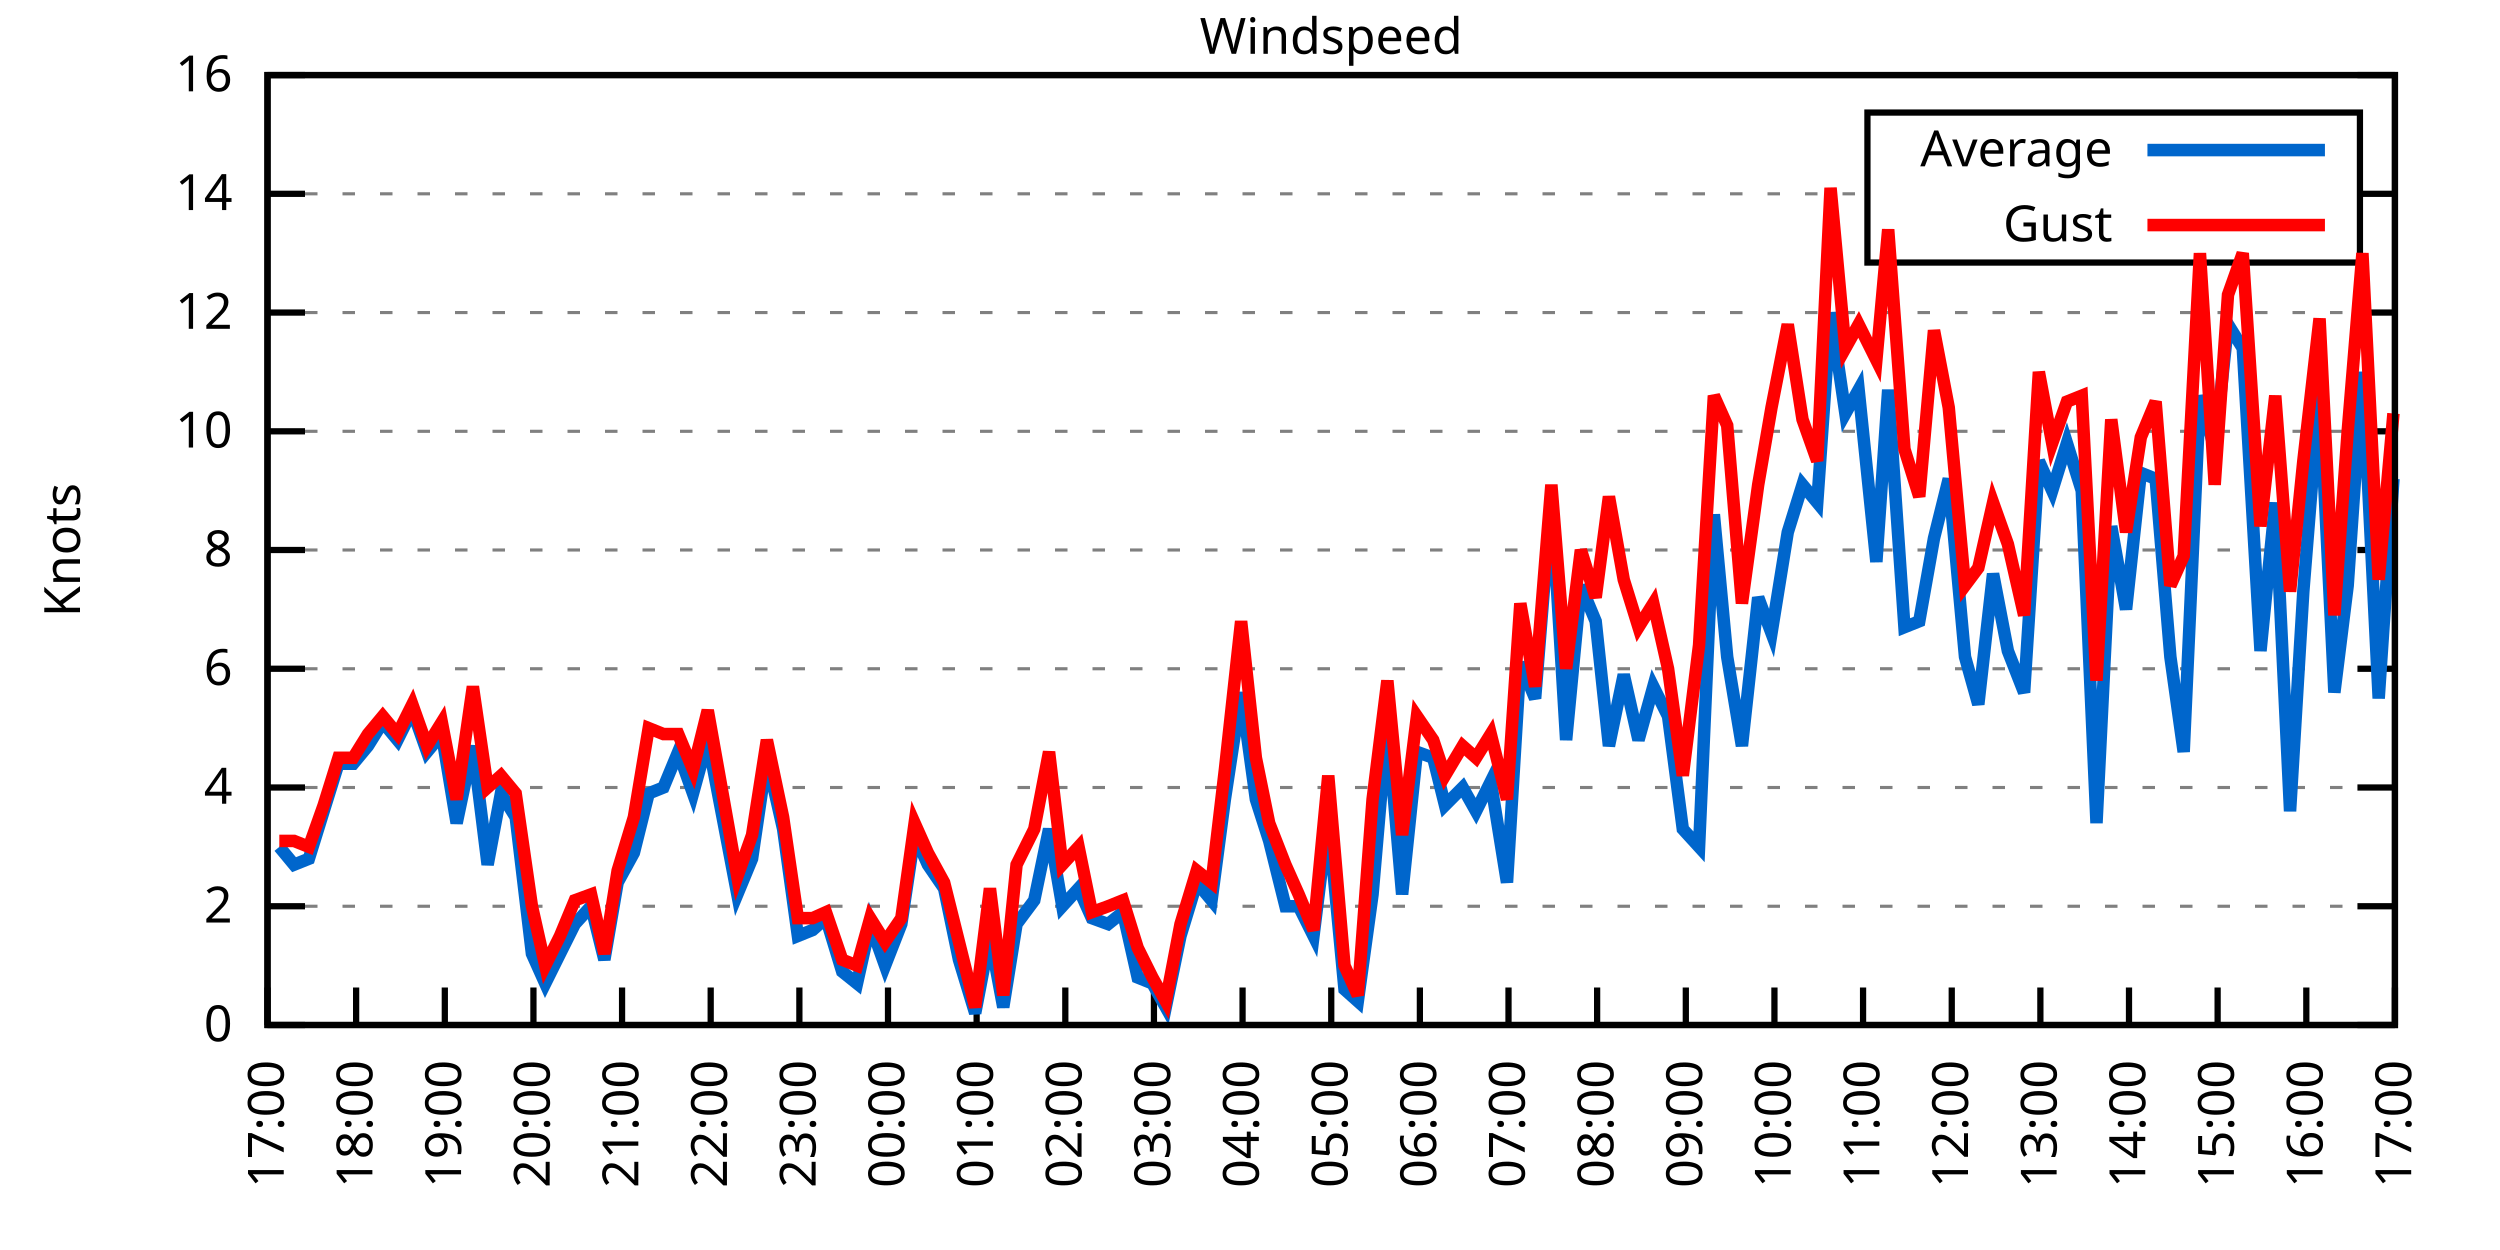
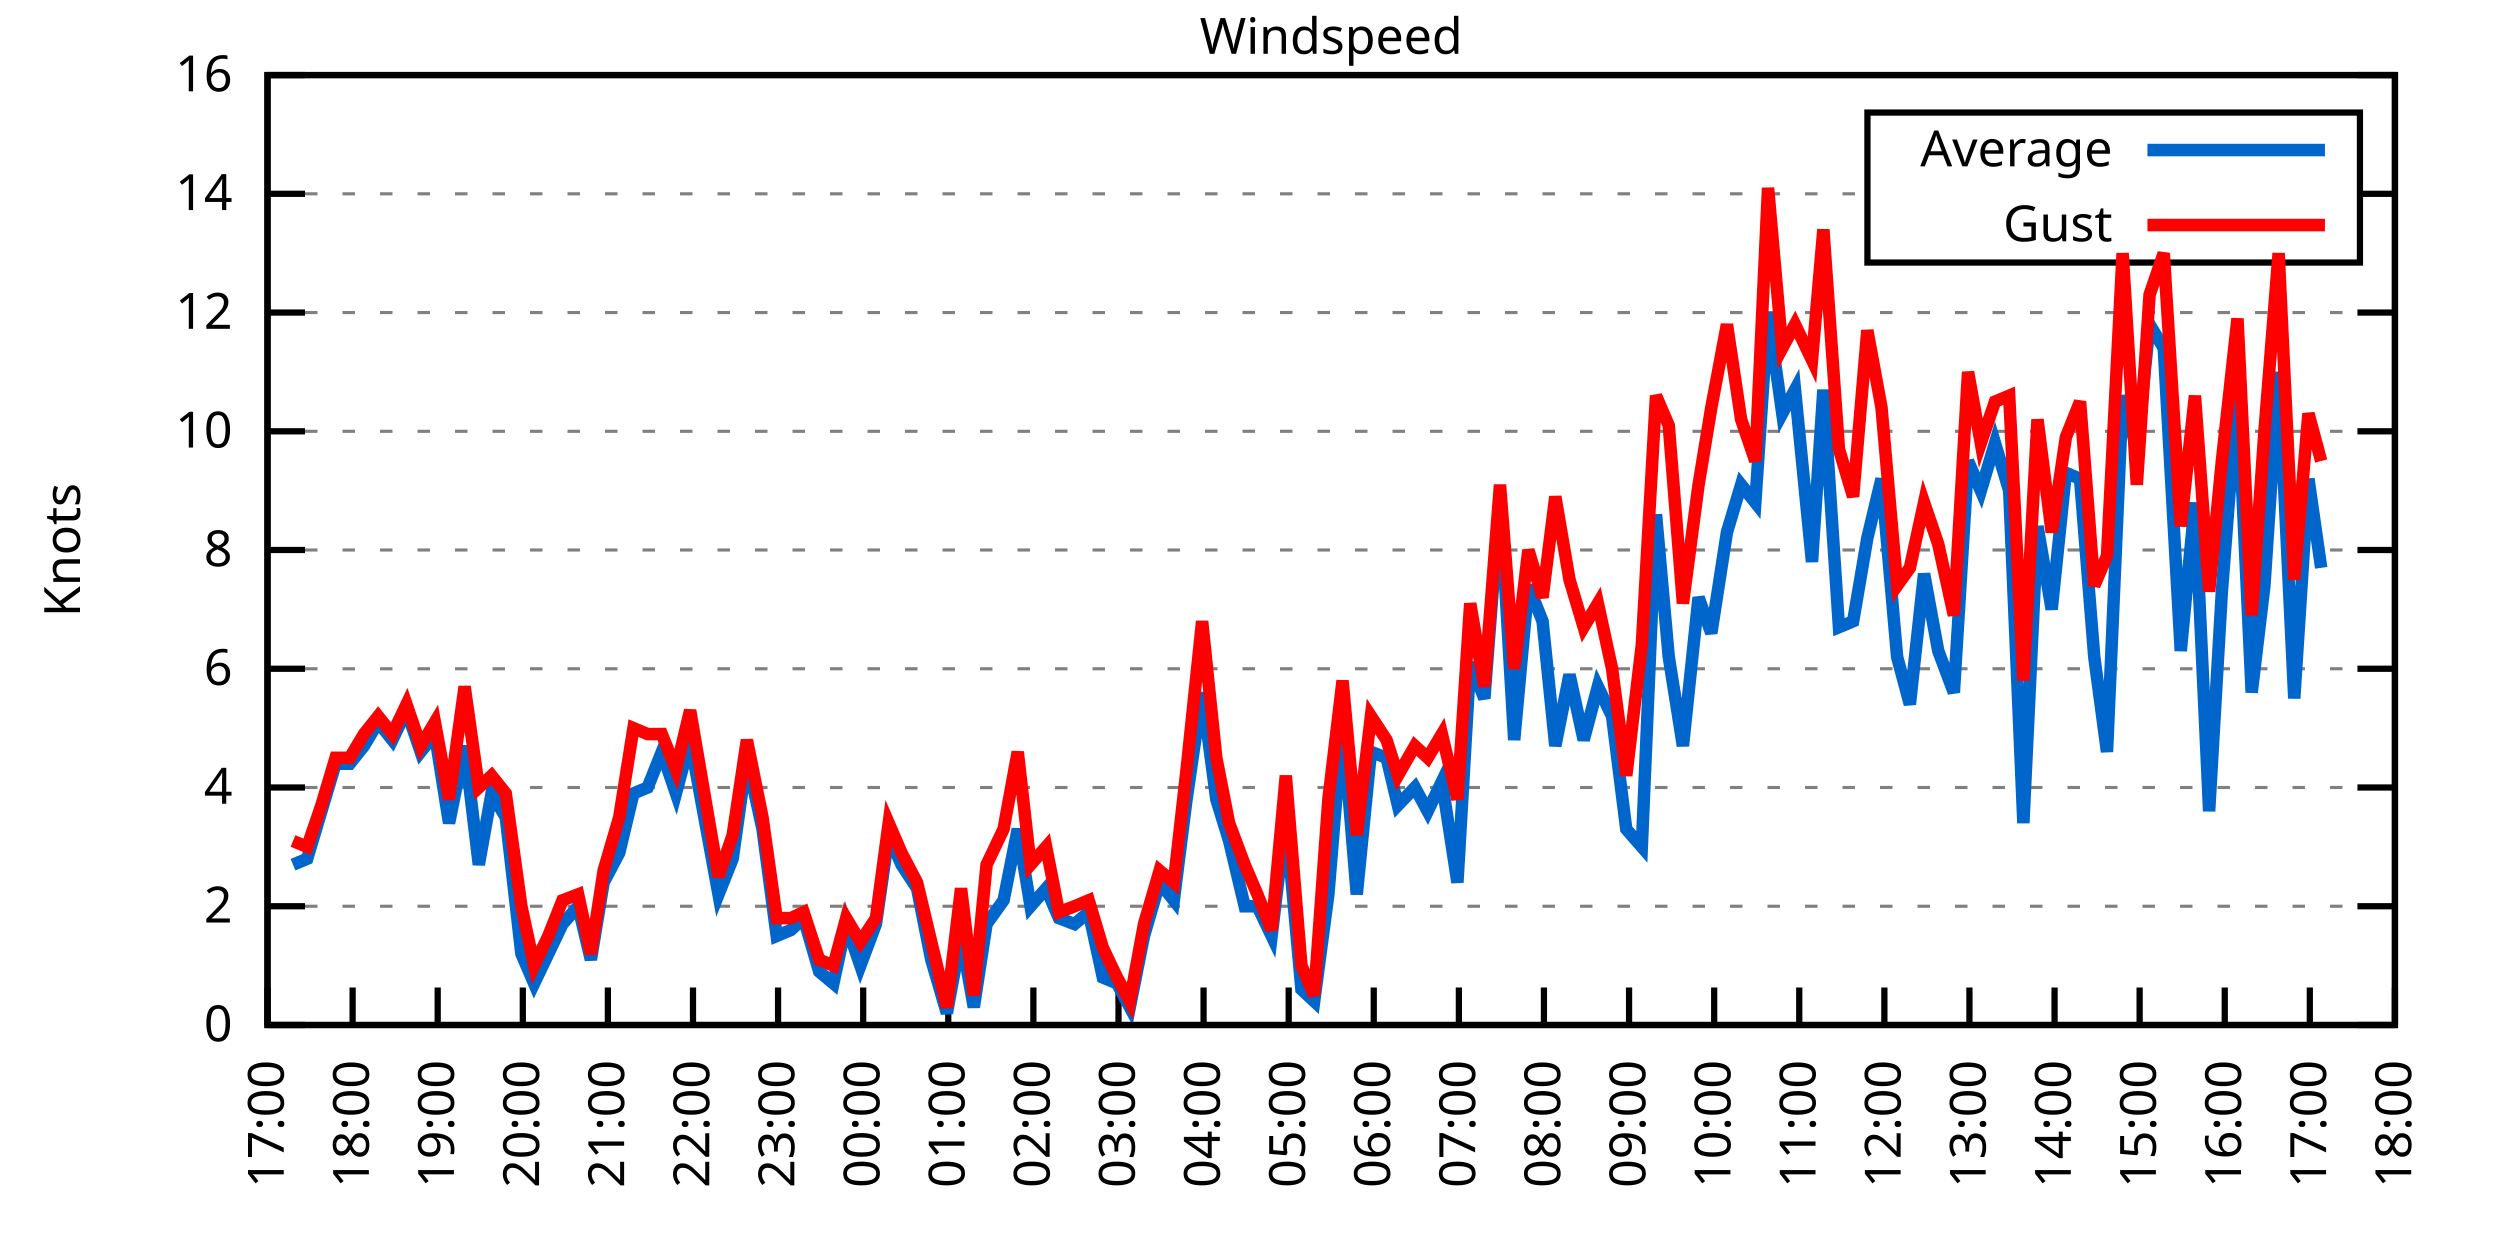
<svg xmlns="http://www.w3.org/2000/svg" xmlns:xlink="http://www.w3.org/1999/xlink" width="400" height="200" viewBox="0 0 400 200">
  <g id="gnuplot_canvas">
    <rect x="0" y="0" width="400" height="200" fill="none" />
    <defs>
      <circle id="gpDot" r="0.5" stroke-width="0.5" stroke="currentColor" />
      <path id="gpPt0" stroke-width="0.333" stroke="currentColor" d="M-1,0 h2 M0,-1 v2" />
      <path id="gpPt1" stroke-width="0.333" stroke="currentColor" d="M-1,-1 L1,1 M1,-1 L-1,1" />
      <path id="gpPt2" stroke-width="0.333" stroke="currentColor" d="M-1,0 L1,0 M0,-1 L0,1 M-1,-1 L1,1 M-1,1 L1,-1" />
      <rect id="gpPt3" stroke-width="0.333" stroke="currentColor" x="-1" y="-1" width="2" height="2" />
      <rect id="gpPt4" stroke-width="0.333" stroke="currentColor" fill="currentColor" x="-1" y="-1" width="2" height="2" />
      <circle id="gpPt5" stroke-width="0.333" stroke="currentColor" cx="0" cy="0" r="1" />
      <use xlink:href="#gpPt5" id="gpPt6" fill="currentColor" stroke="none" />
      <path id="gpPt7" stroke-width="0.333" stroke="currentColor" d="M0,-1.33 L-1.33,0.67 L1.33,0.67 z" />
      <use xlink:href="#gpPt7" id="gpPt8" fill="currentColor" stroke="none" />
      <use xlink:href="#gpPt7" id="gpPt9" stroke="currentColor" transform="rotate(180)" />
      <use xlink:href="#gpPt9" id="gpPt10" fill="currentColor" stroke="none" />
      <use xlink:href="#gpPt3" id="gpPt11" stroke="currentColor" transform="rotate(45)" />
      <use xlink:href="#gpPt11" id="gpPt12" fill="currentColor" stroke="none" />
      <path id="gpPt13" stroke-width="0.333" stroke="currentColor" d="M0,1.330 L1.265,0.411 L0.782,-1.067 L-0.782,-1.076 L-1.265,0.411 z" />
      <use xlink:href="#gpPt13" id="gpPt14" fill="currentColor" stroke="none" />
      <filter id="textbox" filterUnits="objectBoundingBox" x="0" y="0" height="1" width="1">
        <feFlood flood-color="white" flood-opacity="1" result="bgnd" />
        <feComposite in="SourceGraphic" in2="bgnd" operator="atop" />
      </filter>
      <filter id="greybox" filterUnits="objectBoundingBox" x="0" y="0" height="1" width="1">
        <feFlood flood-color="lightgrey" flood-opacity="1" result="grey" />
        <feComposite in="SourceGraphic" in2="grey" operator="atop" />
      </filter>
    </defs>
    <g fill="none" color="white" stroke="currentColor" stroke-width="1.00" stroke-linecap="butt" stroke-linejoin="miter">
</g>
    <g fill="none" color="black" stroke="currentColor" stroke-width="1.00" stroke-linecap="butt" stroke-linejoin="miter">
      <g stroke="none" shape-rendering="crispEdges">
        <polygon fill="rgb(255, 255, 255)" points="42.80,164.00 383.18,164.00 383.18,12.02 42.80,12.02 " />
      </g>
    </g>
    <g fill="none" color="black" stroke="currentColor" stroke-width="1.00" stroke-linecap="butt" stroke-linejoin="miter">
</g>
    <g fill="none" color="black" stroke="black" stroke-width="0.50" stroke-linecap="butt" stroke-linejoin="miter">
</g>
    <g fill="none" color="gray" stroke="currentColor" stroke-width="0.50" stroke-linecap="butt" stroke-linejoin="miter">
      <path stroke="gray" stroke-dasharray="2,4" class="gridline" d="M42.80,164.00 L383.19,164.00  " />
    </g>
    <g fill="none" color="gray" stroke="gray" stroke-width="1.00" stroke-linecap="butt" stroke-linejoin="miter">
</g>
    <g fill="none" color="black" stroke="currentColor" stroke-width="1.00" stroke-linecap="butt" stroke-linejoin="miter">
      <path stroke="black" d="M42.80,164.00 L48.80,164.00 M383.19,164.00 L377.19,164.00  " />
      <g transform="translate(37.20,166.60)" stroke="none" fill="black" font-family="Sans" font-size="8.00" text-anchor="end">
        <text>
          <tspan font-family="Sans"> 0</tspan>
        </text>
      </g>
    </g>
    <g fill="none" color="black" stroke="currentColor" stroke-width="1.00" stroke-linecap="butt" stroke-linejoin="miter">
</g>
    <g fill="none" color="black" stroke="black" stroke-width="0.50" stroke-linecap="butt" stroke-linejoin="miter">
</g>
    <g fill="none" color="gray" stroke="currentColor" stroke-width="0.50" stroke-linecap="butt" stroke-linejoin="miter">
      <path stroke="gray" stroke-dasharray="2,4" class="gridline" d="M42.80,145.00 L383.19,145.00  " />
    </g>
    <g fill="none" color="gray" stroke="gray" stroke-width="1.00" stroke-linecap="butt" stroke-linejoin="miter">
</g>
    <g fill="none" color="black" stroke="currentColor" stroke-width="1.00" stroke-linecap="butt" stroke-linejoin="miter">
      <path stroke="black" d="M42.80,145.00 L48.80,145.00 M383.19,145.00 L377.19,145.00  " />
      <g transform="translate(37.20,147.60)" stroke="none" fill="black" font-family="Sans" font-size="8.00" text-anchor="end">
        <text>
          <tspan font-family="Sans"> 2</tspan>
        </text>
      </g>
    </g>
    <g fill="none" color="black" stroke="currentColor" stroke-width="1.00" stroke-linecap="butt" stroke-linejoin="miter">
</g>
    <g fill="none" color="black" stroke="black" stroke-width="0.50" stroke-linecap="butt" stroke-linejoin="miter">
</g>
    <g fill="none" color="gray" stroke="currentColor" stroke-width="0.50" stroke-linecap="butt" stroke-linejoin="miter">
      <path stroke="gray" stroke-dasharray="2,4" class="gridline" d="M42.80,126.00 L383.19,126.00  " />
    </g>
    <g fill="none" color="gray" stroke="gray" stroke-width="1.00" stroke-linecap="butt" stroke-linejoin="miter">
</g>
    <g fill="none" color="black" stroke="currentColor" stroke-width="1.00" stroke-linecap="butt" stroke-linejoin="miter">
      <path stroke="black" d="M42.80,126.00 L48.80,126.00 M383.19,126.00 L377.19,126.00  " />
      <g transform="translate(37.20,128.60)" stroke="none" fill="black" font-family="Sans" font-size="8.00" text-anchor="end">
        <text>
          <tspan font-family="Sans"> 4</tspan>
        </text>
      </g>
    </g>
    <g fill="none" color="black" stroke="currentColor" stroke-width="1.00" stroke-linecap="butt" stroke-linejoin="miter">
</g>
    <g fill="none" color="black" stroke="black" stroke-width="0.50" stroke-linecap="butt" stroke-linejoin="miter">
</g>
    <g fill="none" color="gray" stroke="currentColor" stroke-width="0.50" stroke-linecap="butt" stroke-linejoin="miter">
      <path stroke="gray" stroke-dasharray="2,4" class="gridline" d="M42.80,107.00 L383.19,107.00  " />
    </g>
    <g fill="none" color="gray" stroke="gray" stroke-width="1.00" stroke-linecap="butt" stroke-linejoin="miter">
</g>
    <g fill="none" color="black" stroke="currentColor" stroke-width="1.00" stroke-linecap="butt" stroke-linejoin="miter">
      <path stroke="black" d="M42.80,107.00 L48.80,107.00 M383.19,107.00 L377.19,107.00  " />
      <g transform="translate(37.20,109.60)" stroke="none" fill="black" font-family="Sans" font-size="8.00" text-anchor="end">
        <text>
          <tspan font-family="Sans"> 6</tspan>
        </text>
      </g>
    </g>
    <g fill="none" color="black" stroke="currentColor" stroke-width="1.00" stroke-linecap="butt" stroke-linejoin="miter">
</g>
    <g fill="none" color="black" stroke="black" stroke-width="0.50" stroke-linecap="butt" stroke-linejoin="miter">
</g>
    <g fill="none" color="gray" stroke="currentColor" stroke-width="0.50" stroke-linecap="butt" stroke-linejoin="miter">
      <path stroke="gray" stroke-dasharray="2,4" class="gridline" d="M42.80,88.00 L383.19,88.00  " />
    </g>
    <g fill="none" color="gray" stroke="gray" stroke-width="1.00" stroke-linecap="butt" stroke-linejoin="miter">
</g>
    <g fill="none" color="black" stroke="currentColor" stroke-width="1.00" stroke-linecap="butt" stroke-linejoin="miter">
      <path stroke="black" d="M42.80,88.00 L48.80,88.00 M383.19,88.00 L377.19,88.00  " />
      <g transform="translate(37.20,90.60)" stroke="none" fill="black" font-family="Sans" font-size="8.00" text-anchor="end">
        <text>
          <tspan font-family="Sans"> 8</tspan>
        </text>
      </g>
    </g>
    <g fill="none" color="black" stroke="currentColor" stroke-width="1.00" stroke-linecap="butt" stroke-linejoin="miter">
</g>
    <g fill="none" color="black" stroke="black" stroke-width="0.50" stroke-linecap="butt" stroke-linejoin="miter">
</g>
    <g fill="none" color="gray" stroke="currentColor" stroke-width="0.50" stroke-linecap="butt" stroke-linejoin="miter">
      <path stroke="gray" stroke-dasharray="2,4" class="gridline" d="M42.80,69.01 L383.19,69.01  " />
    </g>
    <g fill="none" color="gray" stroke="gray" stroke-width="1.00" stroke-linecap="butt" stroke-linejoin="miter">
</g>
    <g fill="none" color="black" stroke="currentColor" stroke-width="1.00" stroke-linecap="butt" stroke-linejoin="miter">
      <path stroke="black" d="M42.80,69.01 L48.80,69.01 M383.19,69.01 L377.19,69.01  " />
      <g transform="translate(37.20,71.61)" stroke="none" fill="black" font-family="Sans" font-size="8.00" text-anchor="end">
        <text>
          <tspan font-family="Sans"> 10</tspan>
        </text>
      </g>
    </g>
    <g fill="none" color="black" stroke="currentColor" stroke-width="1.00" stroke-linecap="butt" stroke-linejoin="miter">
</g>
    <g fill="none" color="black" stroke="black" stroke-width="0.50" stroke-linecap="butt" stroke-linejoin="miter">
</g>
    <g fill="none" color="gray" stroke="currentColor" stroke-width="0.50" stroke-linecap="butt" stroke-linejoin="miter">
      <path stroke="gray" stroke-dasharray="2,4" class="gridline" d="M42.80,50.01 L383.19,50.01  " />
    </g>
    <g fill="none" color="gray" stroke="gray" stroke-width="1.00" stroke-linecap="butt" stroke-linejoin="miter">
</g>
    <g fill="none" color="black" stroke="currentColor" stroke-width="1.00" stroke-linecap="butt" stroke-linejoin="miter">
      <path stroke="black" d="M42.80,50.01 L48.80,50.01 M383.19,50.01 L377.19,50.01  " />
      <g transform="translate(37.20,52.61)" stroke="none" fill="black" font-family="Sans" font-size="8.00" text-anchor="end">
        <text>
          <tspan font-family="Sans"> 12</tspan>
        </text>
      </g>
    </g>
    <g fill="none" color="black" stroke="currentColor" stroke-width="1.00" stroke-linecap="butt" stroke-linejoin="miter">
</g>
    <g fill="none" color="black" stroke="black" stroke-width="0.50" stroke-linecap="butt" stroke-linejoin="miter">
</g>
    <g fill="none" color="gray" stroke="currentColor" stroke-width="0.50" stroke-linecap="butt" stroke-linejoin="miter">
      <path stroke="gray" stroke-dasharray="2,4" class="gridline" d="M42.80,31.01 L298.79,31.01 M377.59,31.01 L383.19,31.01  " />
    </g>
    <g fill="none" color="gray" stroke="gray" stroke-width="1.00" stroke-linecap="butt" stroke-linejoin="miter">
</g>
    <g fill="none" color="black" stroke="currentColor" stroke-width="1.00" stroke-linecap="butt" stroke-linejoin="miter">
      <path stroke="black" d="M42.80,31.01 L48.80,31.01 M383.19,31.01 L377.19,31.01  " />
      <g transform="translate(37.20,33.61)" stroke="none" fill="black" font-family="Sans" font-size="8.00" text-anchor="end">
        <text>
          <tspan font-family="Sans"> 14</tspan>
        </text>
      </g>
    </g>
    <g fill="none" color="black" stroke="currentColor" stroke-width="1.00" stroke-linecap="butt" stroke-linejoin="miter">
</g>
    <g fill="none" color="black" stroke="black" stroke-width="0.50" stroke-linecap="butt" stroke-linejoin="miter">
</g>
    <g fill="none" color="gray" stroke="currentColor" stroke-width="0.50" stroke-linecap="butt" stroke-linejoin="miter">
      <path stroke="gray" stroke-dasharray="2,4" class="gridline" d="M42.80,12.01 L383.19,12.01  " />
    </g>
    <g fill="none" color="gray" stroke="gray" stroke-width="1.00" stroke-linecap="butt" stroke-linejoin="miter">
</g>
    <g fill="none" color="black" stroke="currentColor" stroke-width="1.00" stroke-linecap="butt" stroke-linejoin="miter">
      <path stroke="black" d="M42.80,12.01 L48.80,12.01 M383.19,12.01 L377.19,12.01  " />
      <g transform="translate(37.20,14.61)" stroke="none" fill="black" font-family="Sans" font-size="8.00" text-anchor="end">
        <text>
          <tspan font-family="Sans"> 16</tspan>
        </text>
      </g>
    </g>
    <g fill="none" color="black" stroke="currentColor" stroke-width="1.00" stroke-linecap="butt" stroke-linejoin="miter">
      <path stroke="black" d="M42.80,164.00 L42.80,158.00  " />
      <g transform="translate(45.40,169.60) rotate(270.00)" stroke="none" fill="black" font-family="Sans" font-size="8.00" text-anchor="end">
        <text>
          <tspan font-family="Sans">17:00</tspan>
        </text>
      </g>
    </g>
    <g fill="none" color="black" stroke="currentColor" stroke-width="1.00" stroke-linecap="butt" stroke-linejoin="miter">
-       <path stroke="black" d="M56.98,164.00 L56.98,158.00  " />
-       <g transform="translate(59.58,169.60) rotate(270.00)" stroke="none" fill="black" font-family="Sans" font-size="8.00" text-anchor="end">
+       <path stroke="black" d="M56.42,164.00 L56.42,158.00  " />
+       <g transform="translate(59.02,169.60) rotate(270.00)" stroke="none" fill="black" font-family="Sans" font-size="8.00" text-anchor="end">
        <text>
          <tspan font-family="Sans">18:00</tspan>
        </text>
      </g>
    </g>
    <g fill="none" color="black" stroke="currentColor" stroke-width="1.00" stroke-linecap="butt" stroke-linejoin="miter">
-       <path stroke="black" d="M71.17,164.00 L71.17,158.00  " />
-       <g transform="translate(73.77,169.60) rotate(270.00)" stroke="none" fill="black" font-family="Sans" font-size="8.00" text-anchor="end">
+       <path stroke="black" d="M70.03,164.00 L70.03,158.00  " />
+       <g transform="translate(72.63,169.60) rotate(270.00)" stroke="none" fill="black" font-family="Sans" font-size="8.00" text-anchor="end">
        <text>
          <tspan font-family="Sans">19:00</tspan>
        </text>
      </g>
    </g>
    <g fill="none" color="black" stroke="currentColor" stroke-width="1.00" stroke-linecap="butt" stroke-linejoin="miter">
-       <path stroke="black" d="M85.35,164.00 L85.35,158.00  " />
-       <g transform="translate(87.95,169.60) rotate(270.00)" stroke="none" fill="black" font-family="Sans" font-size="8.00" text-anchor="end">
+       <path stroke="black" d="M83.65,164.00 L83.65,158.00  " />
+       <g transform="translate(86.25,169.60) rotate(270.00)" stroke="none" fill="black" font-family="Sans" font-size="8.00" text-anchor="end">
        <text>
          <tspan font-family="Sans">20:00</tspan>
        </text>
      </g>
    </g>
    <g fill="none" color="black" stroke="currentColor" stroke-width="1.00" stroke-linecap="butt" stroke-linejoin="miter">
-       <path stroke="black" d="M99.53,164.00 L99.53,158.00  " />
-       <g transform="translate(102.13,169.60) rotate(270.00)" stroke="none" fill="black" font-family="Sans" font-size="8.00" text-anchor="end">
+       <path stroke="black" d="M97.26,164.00 L97.26,158.00  " />
+       <g transform="translate(99.86,169.60) rotate(270.00)" stroke="none" fill="black" font-family="Sans" font-size="8.00" text-anchor="end">
        <text>
          <tspan font-family="Sans">21:00</tspan>
        </text>
      </g>
    </g>
    <g fill="none" color="black" stroke="currentColor" stroke-width="1.00" stroke-linecap="butt" stroke-linejoin="miter">
-       <path stroke="black" d="M113.71,164.00 L113.71,158.00  " />
-       <g transform="translate(116.31,169.60) rotate(270.00)" stroke="none" fill="black" font-family="Sans" font-size="8.00" text-anchor="end">
+       <path stroke="black" d="M110.88,164.00 L110.88,158.00  " />
+       <g transform="translate(113.48,169.60) rotate(270.00)" stroke="none" fill="black" font-family="Sans" font-size="8.00" text-anchor="end">
        <text>
          <tspan font-family="Sans">22:00</tspan>
        </text>
      </g>
    </g>
    <g fill="none" color="black" stroke="currentColor" stroke-width="1.00" stroke-linecap="butt" stroke-linejoin="miter">
-       <path stroke="black" d="M127.90,164.00 L127.90,158.00  " />
-       <g transform="translate(130.50,169.60) rotate(270.00)" stroke="none" fill="black" font-family="Sans" font-size="8.00" text-anchor="end">
+       <path stroke="black" d="M124.49,164.00 L124.49,158.00  " />
+       <g transform="translate(127.09,169.60) rotate(270.00)" stroke="none" fill="black" font-family="Sans" font-size="8.00" text-anchor="end">
        <text>
          <tspan font-family="Sans">23:00</tspan>
        </text>
      </g>
    </g>
    <g fill="none" color="black" stroke="currentColor" stroke-width="1.00" stroke-linecap="butt" stroke-linejoin="miter">
-       <path stroke="black" d="M142.08,164.00 L142.08,158.00  " />
-       <g transform="translate(144.68,169.60) rotate(270.00)" stroke="none" fill="black" font-family="Sans" font-size="8.00" text-anchor="end">
+       <path stroke="black" d="M138.11,164.00 L138.11,158.00  " />
+       <g transform="translate(140.71,169.60) rotate(270.00)" stroke="none" fill="black" font-family="Sans" font-size="8.00" text-anchor="end">
        <text>
          <tspan font-family="Sans">00:00</tspan>
        </text>
      </g>
    </g>
    <g fill="none" color="black" stroke="currentColor" stroke-width="1.00" stroke-linecap="butt" stroke-linejoin="miter">
-       <path stroke="black" d="M156.26,164.00 L156.26,158.00  " />
-       <g transform="translate(158.86,169.60) rotate(270.00)" stroke="none" fill="black" font-family="Sans" font-size="8.00" text-anchor="end">
+       <path stroke="black" d="M151.72,164.00 L151.72,158.00  " />
+       <g transform="translate(154.32,169.60) rotate(270.00)" stroke="none" fill="black" font-family="Sans" font-size="8.00" text-anchor="end">
        <text>
          <tspan font-family="Sans">01:00</tspan>
        </text>
      </g>
    </g>
    <g fill="none" color="black" stroke="currentColor" stroke-width="1.00" stroke-linecap="butt" stroke-linejoin="miter">
-       <path stroke="black" d="M170.45,164.00 L170.45,158.00  " />
-       <g transform="translate(173.05,169.60) rotate(270.00)" stroke="none" fill="black" font-family="Sans" font-size="8.00" text-anchor="end">
+       <path stroke="black" d="M165.34,164.00 L165.34,158.00  " />
+       <g transform="translate(167.94,169.60) rotate(270.00)" stroke="none" fill="black" font-family="Sans" font-size="8.00" text-anchor="end">
        <text>
          <tspan font-family="Sans">02:00</tspan>
        </text>
      </g>
    </g>
    <g fill="none" color="black" stroke="currentColor" stroke-width="1.00" stroke-linecap="butt" stroke-linejoin="miter">
-       <path stroke="black" d="M184.63,164.00 L184.63,158.00  " />
-       <g transform="translate(187.23,169.60) rotate(270.00)" stroke="none" fill="black" font-family="Sans" font-size="8.00" text-anchor="end">
+       <path stroke="black" d="M178.96,164.00 L178.96,158.00  " />
+       <g transform="translate(181.56,169.60) rotate(270.00)" stroke="none" fill="black" font-family="Sans" font-size="8.00" text-anchor="end">
        <text>
          <tspan font-family="Sans">03:00</tspan>
        </text>
      </g>
    </g>
    <g fill="none" color="black" stroke="currentColor" stroke-width="1.00" stroke-linecap="butt" stroke-linejoin="miter">
-       <path stroke="black" d="M198.81,164.00 L198.81,158.00  " />
-       <g transform="translate(201.41,169.60) rotate(270.00)" stroke="none" fill="black" font-family="Sans" font-size="8.00" text-anchor="end">
+       <path stroke="black" d="M192.57,164.00 L192.57,158.00  " />
+       <g transform="translate(195.17,169.60) rotate(270.00)" stroke="none" fill="black" font-family="Sans" font-size="8.00" text-anchor="end">
        <text>
          <tspan font-family="Sans">04:00</tspan>
        </text>
      </g>
    </g>
    <g fill="none" color="black" stroke="currentColor" stroke-width="1.00" stroke-linecap="butt" stroke-linejoin="miter">
-       <path stroke="black" d="M213.00,164.00 L213.00,158.00  " />
-       <g transform="translate(215.60,169.60) rotate(270.00)" stroke="none" fill="black" font-family="Sans" font-size="8.00" text-anchor="end">
+       <path stroke="black" d="M206.19,164.00 L206.19,158.00  " />
+       <g transform="translate(208.79,169.60) rotate(270.00)" stroke="none" fill="black" font-family="Sans" font-size="8.00" text-anchor="end">
        <text>
          <tspan font-family="Sans">05:00</tspan>
        </text>
      </g>
    </g>
    <g fill="none" color="black" stroke="currentColor" stroke-width="1.00" stroke-linecap="butt" stroke-linejoin="miter">
-       <path stroke="black" d="M227.18,164.00 L227.18,158.00  " />
-       <g transform="translate(229.78,169.60) rotate(270.00)" stroke="none" fill="black" font-family="Sans" font-size="8.00" text-anchor="end">
+       <path stroke="black" d="M219.80,164.00 L219.80,158.00  " />
+       <g transform="translate(222.40,169.60) rotate(270.00)" stroke="none" fill="black" font-family="Sans" font-size="8.00" text-anchor="end">
        <text>
          <tspan font-family="Sans">06:00</tspan>
        </text>
      </g>
    </g>
    <g fill="none" color="black" stroke="currentColor" stroke-width="1.00" stroke-linecap="butt" stroke-linejoin="miter">
-       <path stroke="black" d="M241.36,164.00 L241.36,158.00  " />
-       <g transform="translate(243.96,169.60) rotate(270.00)" stroke="none" fill="black" font-family="Sans" font-size="8.00" text-anchor="end">
+       <path stroke="black" d="M233.42,164.00 L233.42,158.00  " />
+       <g transform="translate(236.02,169.60) rotate(270.00)" stroke="none" fill="black" font-family="Sans" font-size="8.00" text-anchor="end">
        <text>
          <tspan font-family="Sans">07:00</tspan>
        </text>
      </g>
    </g>
    <g fill="none" color="black" stroke="currentColor" stroke-width="1.00" stroke-linecap="butt" stroke-linejoin="miter">
-       <path stroke="black" d="M255.54,164.00 L255.54,158.00  " />
-       <g transform="translate(258.14,169.60) rotate(270.00)" stroke="none" fill="black" font-family="Sans" font-size="8.00" text-anchor="end">
+       <path stroke="black" d="M247.03,164.00 L247.03,158.00  " />
+       <g transform="translate(249.63,169.60) rotate(270.00)" stroke="none" fill="black" font-family="Sans" font-size="8.00" text-anchor="end">
        <text>
          <tspan font-family="Sans">08:00</tspan>
        </text>
      </g>
    </g>
    <g fill="none" color="black" stroke="currentColor" stroke-width="1.00" stroke-linecap="butt" stroke-linejoin="miter">
-       <path stroke="black" d="M269.73,164.00 L269.73,158.00  " />
-       <g transform="translate(272.33,169.60) rotate(270.00)" stroke="none" fill="black" font-family="Sans" font-size="8.00" text-anchor="end">
+       <path stroke="black" d="M260.65,164.00 L260.65,158.00  " />
+       <g transform="translate(263.25,169.60) rotate(270.00)" stroke="none" fill="black" font-family="Sans" font-size="8.00" text-anchor="end">
        <text>
          <tspan font-family="Sans">09:00</tspan>
        </text>
      </g>
    </g>
    <g fill="none" color="black" stroke="currentColor" stroke-width="1.00" stroke-linecap="butt" stroke-linejoin="miter">
-       <path stroke="black" d="M283.91,164.00 L283.91,158.00  " />
-       <g transform="translate(286.51,169.60) rotate(270.00)" stroke="none" fill="black" font-family="Sans" font-size="8.00" text-anchor="end">
+       <path stroke="black" d="M274.27,164.00 L274.27,158.00  " />
+       <g transform="translate(276.87,169.60) rotate(270.00)" stroke="none" fill="black" font-family="Sans" font-size="8.00" text-anchor="end">
        <text>
          <tspan font-family="Sans">10:00</tspan>
        </text>
      </g>
    </g>
    <g fill="none" color="black" stroke="currentColor" stroke-width="1.00" stroke-linecap="butt" stroke-linejoin="miter">
-       <path stroke="black" d="M298.09,164.00 L298.09,158.00  " />
-       <g transform="translate(300.69,169.60) rotate(270.00)" stroke="none" fill="black" font-family="Sans" font-size="8.00" text-anchor="end">
+       <path stroke="black" d="M287.88,164.00 L287.88,158.00  " />
+       <g transform="translate(290.48,169.60) rotate(270.00)" stroke="none" fill="black" font-family="Sans" font-size="8.00" text-anchor="end">
        <text>
          <tspan font-family="Sans">11:00</tspan>
        </text>
      </g>
    </g>
    <g fill="none" color="black" stroke="currentColor" stroke-width="1.00" stroke-linecap="butt" stroke-linejoin="miter">
-       <path stroke="black" d="M312.28,164.00 L312.28,158.00  " />
-       <g transform="translate(314.88,169.60) rotate(270.00)" stroke="none" fill="black" font-family="Sans" font-size="8.00" text-anchor="end">
+       <path stroke="black" d="M301.50,164.00 L301.50,158.00  " />
+       <g transform="translate(304.10,169.60) rotate(270.00)" stroke="none" fill="black" font-family="Sans" font-size="8.00" text-anchor="end">
        <text>
          <tspan font-family="Sans">12:00</tspan>
        </text>
      </g>
    </g>
    <g fill="none" color="black" stroke="currentColor" stroke-width="1.00" stroke-linecap="butt" stroke-linejoin="miter">
-       <path stroke="black" d="M326.46,164.00 L326.46,158.00  " />
-       <g transform="translate(329.06,169.60) rotate(270.00)" stroke="none" fill="black" font-family="Sans" font-size="8.00" text-anchor="end">
+       <path stroke="black" d="M315.11,164.00 L315.11,158.00  " />
+       <g transform="translate(317.71,169.60) rotate(270.00)" stroke="none" fill="black" font-family="Sans" font-size="8.00" text-anchor="end">
        <text>
          <tspan font-family="Sans">13:00</tspan>
        </text>
      </g>
    </g>
    <g fill="none" color="black" stroke="currentColor" stroke-width="1.00" stroke-linecap="butt" stroke-linejoin="miter">
-       <path stroke="black" d="M340.64,164.00 L340.64,158.00  " />
-       <g transform="translate(343.24,169.60) rotate(270.00)" stroke="none" fill="black" font-family="Sans" font-size="8.00" text-anchor="end">
+       <path stroke="black" d="M328.73,164.00 L328.73,158.00  " />
+       <g transform="translate(331.33,169.60) rotate(270.00)" stroke="none" fill="black" font-family="Sans" font-size="8.00" text-anchor="end">
        <text>
          <tspan font-family="Sans">14:00</tspan>
        </text>
      </g>
    </g>
    <g fill="none" color="black" stroke="currentColor" stroke-width="1.00" stroke-linecap="butt" stroke-linejoin="miter">
-       <path stroke="black" d="M354.82,164.00 L354.82,158.00  " />
-       <g transform="translate(357.42,169.60) rotate(270.00)" stroke="none" fill="black" font-family="Sans" font-size="8.00" text-anchor="end">
+       <path stroke="black" d="M342.34,164.00 L342.34,158.00  " />
+       <g transform="translate(344.94,169.60) rotate(270.00)" stroke="none" fill="black" font-family="Sans" font-size="8.00" text-anchor="end">
        <text>
          <tspan font-family="Sans">15:00</tspan>
        </text>
      </g>
    </g>
    <g fill="none" color="black" stroke="currentColor" stroke-width="1.00" stroke-linecap="butt" stroke-linejoin="miter">
-       <path stroke="black" d="M369.01,164.00 L369.01,158.00  " />
-       <g transform="translate(371.61,169.60) rotate(270.00)" stroke="none" fill="black" font-family="Sans" font-size="8.00" text-anchor="end">
+       <path stroke="black" d="M355.96,164.00 L355.96,158.00  " />
+       <g transform="translate(358.56,169.60) rotate(270.00)" stroke="none" fill="black" font-family="Sans" font-size="8.00" text-anchor="end">
        <text>
          <tspan font-family="Sans">16:00</tspan>
+         </text>
+       </g>
+     </g>
+     <g fill="none" color="black" stroke="currentColor" stroke-width="1.00" stroke-linecap="butt" stroke-linejoin="miter">
+       <path stroke="black" d="M369.57,164.00 L369.57,158.00  " />
+       <g transform="translate(372.17,169.60) rotate(270.00)" stroke="none" fill="black" font-family="Sans" font-size="8.00" text-anchor="end">
+         <text>
+           <tspan font-family="Sans">17:00</tspan>
        </text>
      </g>
    </g>
    <g fill="none" color="black" stroke="currentColor" stroke-width="1.00" stroke-linecap="butt" stroke-linejoin="miter">
      <path stroke="black" d="M383.19,164.00 L383.19,158.00  " />
      <g transform="translate(385.79,169.60) rotate(270.00)" stroke="none" fill="black" font-family="Sans" font-size="8.00" text-anchor="end">
        <text>
-           <tspan font-family="Sans">17:00</tspan>
+           <tspan font-family="Sans">18:00</tspan>
        </text>
      </g>
    </g>
    <g fill="none" color="black" stroke="currentColor" stroke-width="1.00" stroke-linecap="butt" stroke-linejoin="miter">
</g>
    <g fill="none" color="black" stroke="currentColor" stroke-width="1.00" stroke-linecap="butt" stroke-linejoin="miter">
      <path stroke="black" d="M42.80,12.01 L42.80,164.00 L383.19,164.00 L383.19,12.01 L42.80,12.01 Z  " />
    </g>
    <g fill="none" color="black" stroke="currentColor" stroke-width="1.00" stroke-linecap="butt" stroke-linejoin="miter">
</g>
    <g fill="none" color="black" stroke="currentColor" stroke-width="1.00" stroke-linecap="butt" stroke-linejoin="miter">
      <path stroke="black" d="M298.79,42.01 L298.79,18.01 L377.59,18.01 L377.59,42.01 L298.79,42.01 Z  " />
    </g>
    <g id="Windspeed_plot_1">
      <g fill="none" color="white" stroke="black" stroke-width="2.00" stroke-linecap="butt" stroke-linejoin="miter">
</g>
      <g fill="none" color="black" stroke="currentColor" stroke-width="2.00" stroke-linecap="butt" stroke-linejoin="miter">
        <g transform="translate(337.99,26.61)" stroke="none" fill="black" font-family="Sans" font-size="8.00" text-anchor="end">
          <text>
            <tspan font-family="Sans">Average</tspan>
          </text>
        </g>
      </g>
      <g fill="none" color="black" stroke="currentColor" stroke-width="2.00" stroke-linecap="butt" stroke-linejoin="miter">
-         <path stroke="rgb(  0, 102, 204)" d="M343.59,24.01 L371.99,24.01 M44.69,135.50 L47.05,138.35 L49.42,137.40 L51.78,129.80 L54.15,122.20 L56.51,122.20   L58.87,119.35 L61.24,115.55 L63.60,118.40 L65.97,113.65 L68.33,120.30 L70.69,117.45 L73.06,131.70 L75.66,119.35   L78.02,138.35 L80.15,126.95 L82.51,130.75 L85.11,152.60 L87.24,157.35 L89.60,152.60 L91.97,147.85 L94.57,145.00   L96.70,153.55 L98.82,141.20 L101.42,136.45 L103.79,126.95 L106.15,126.00 L108.51,120.30 L110.88,126.95 L113.24,118.40   L115.61,130.75 L117.97,143.10 L120.33,137.40 L122.70,121.25 L125.30,132.65 L127.66,149.75 L130.02,148.80 L132.15,146.90   L134.75,155.45 L137.12,157.35 L139.24,147.85 L141.61,154.50 L144.21,147.85 L146.34,133.60 L148.46,138.35 L151.06,142.15   L153.43,153.55 L156.03,162.10 L158.39,149.75 L160.52,161.15 L162.65,147.85 L165.48,144.05 L167.85,132.65 L169.97,145.00   L172.57,142.15 L174.70,146.90 L177.30,147.85 L179.67,145.95 L182.03,156.40 L184.39,157.35 L186.52,161.15 L188.88,149.75   L191.48,141.20 L193.85,144.05 L195.98,127.90 L198.58,110.80 L200.94,127.90 L203.07,134.55 L205.67,145.00 L207.79,145.00   L210.16,149.75 L212.52,130.75 L215.12,158.30 L217.25,160.20 L219.61,143.10 L221.98,115.55 L224.34,143.10 L226.71,120.30   L229.31,121.25 L231.20,128.85 L234.03,126.00 L236.16,129.80 L238.52,125.05 L241.12,141.20 L243.25,106.05 L245.62,111.75   L248.22,79.46 L250.58,118.40 L252.94,93.70 L255.31,99.40 L257.43,119.35 L259.80,107.95 L262.16,118.40 L264.53,109.85   L266.89,114.60 L269.25,132.65 L271.85,135.50 L274.22,82.31 L276.35,105.10 L278.71,119.35 L281.31,95.60 L283.44,101.30   L286.04,85.16 L288.40,77.56 L290.76,80.41 L292.89,50.01 L295.26,66.16 L297.38,62.36 L300.22,89.90 L302.11,62.36   L304.71,100.35 L307.08,99.40 L309.44,86.11 L311.80,76.61 L314.40,105.10 L316.53,112.70 L318.89,91.80 L321.26,104.15   L323.86,110.80 L326.22,73.76 L328.35,78.51 L330.71,70.91 L333.08,78.51 L335.44,131.70 L337.80,84.21 L340.17,97.50   L342.53,75.66 L344.90,76.61 L347.26,105.10 L349.39,120.30 L351.99,63.31 L354.35,71.86 L356.48,51.91 L358.84,55.71   L361.68,104.15 L364.04,80.41 L366.41,129.80 L368.53,94.65 L371.13,62.36 L373.50,110.80 L375.63,93.70 L377.99,59.51   L380.59,111.75 L382.95,76.61  " />
+         <path stroke="rgb(  0, 102, 204)" d="M343.59,24.01 L371.99,24.01 M46.88,138.35 L49.15,137.40 L51.42,129.80 L53.69,122.20 L55.96,122.20 L58.23,119.35   L60.50,115.55 L62.77,118.40 L65.04,113.65 L67.31,120.30 L69.58,117.45 L71.85,131.70 L74.34,119.35 L76.61,138.35   L78.65,126.95 L80.92,130.75 L83.42,152.60 L85.46,157.35 L87.73,152.60 L90.00,147.85 L92.50,145.00 L94.54,153.55   L96.58,141.20 L99.08,136.45 L101.35,126.95 L103.62,126.00 L105.89,120.30 L108.15,126.95 L110.42,118.40 L112.69,130.75   L114.96,143.10 L117.23,137.40 L119.50,121.25 L122.00,132.65 L124.27,149.75 L126.54,148.80 L128.58,146.90 L131.07,155.45   L133.34,157.35 L135.39,147.85 L137.66,154.50 L140.15,147.85 L142.19,133.60 L144.24,138.35 L146.73,142.15 L149.00,153.55   L151.50,162.10 L153.77,149.75 L155.81,161.15 L157.85,147.85 L160.57,144.05 L162.84,132.65 L164.89,145.00 L167.38,142.15   L169.43,146.90 L171.92,147.85 L174.19,145.95 L176.46,156.40 L178.73,157.35 L180.77,161.15 L183.04,149.75 L185.54,141.20   L187.81,144.05 L189.85,127.90 L192.34,110.80 L194.61,127.90 L196.66,134.55 L199.15,145.00 L201.19,145.00 L203.46,149.75   L205.73,130.75 L208.23,158.30 L210.27,160.20 L212.54,143.10 L214.81,115.55 L217.08,143.10 L219.35,120.30 L221.85,121.25   L223.66,128.85 L226.38,126.00 L228.43,129.80 L230.70,125.05 L233.19,141.20 L235.23,106.05 L237.50,111.75 L240.00,79.46   L242.27,118.40 L244.54,93.70 L246.81,99.40 L248.85,119.35 L251.12,107.95 L253.39,118.40 L255.66,109.85 L257.93,114.60   L260.20,132.65 L262.69,135.50 L264.96,82.31 L267.00,105.10 L269.27,119.35 L271.77,95.60 L273.81,101.30 L276.31,85.16   L278.58,77.56 L280.85,80.41 L282.89,50.01 L285.16,66.16 L287.20,62.36 L289.92,89.90 L291.74,62.36 L294.23,100.35   L296.50,99.40 L298.77,86.11 L301.04,76.61 L303.54,105.10 L305.58,112.70 L307.85,91.80 L310.12,104.15 L312.62,110.80   L314.89,73.76 L316.93,78.51 L319.20,70.91 L321.47,78.51 L323.74,131.70 L326.00,84.21 L328.27,97.50 L330.54,75.66   L332.81,76.61 L335.08,105.10 L337.12,120.30 L339.62,63.31 L341.89,71.86 L343.93,51.91 L346.20,55.71 L348.92,104.15   L351.19,80.41 L353.46,129.80 L355.50,94.65 L358.00,62.36 L360.27,110.80 L362.31,93.70 L364.58,59.51 L367.08,111.75   L369.35,76.61 L371.39,90.85  " />
      </g>
    </g>
    <g id="Windspeed_plot_2">
      <g fill="none" color="black" stroke="currentColor" stroke-width="2.00" stroke-linecap="butt" stroke-linejoin="miter">
        <g transform="translate(337.99,38.61)" stroke="none" fill="black" font-family="Sans" font-size="8.00" text-anchor="end">
          <text>
            <tspan font-family="Sans">Gust</tspan>
          </text>
        </g>
      </g>
      <g fill="none" color="black" stroke="currentColor" stroke-width="2.00" stroke-linecap="butt" stroke-linejoin="miter">
-         <path stroke="rgb(255,   0,   0)" d="M343.59,36.01 L371.99,36.01 M44.69,134.55 L47.05,134.55 L49.42,135.50 L51.78,128.85 L54.15,121.25 L56.51,121.25   L58.87,117.45 L61.24,114.60 L63.60,117.45 L65.97,112.70 L68.33,119.35 L70.69,115.55 L73.06,127.90 L75.66,109.85   L78.02,126.00 L80.15,124.10 L82.51,126.95 L85.11,145.00 L87.24,154.50 L89.60,149.75 L91.97,144.05 L94.57,143.10   L96.70,152.60 L98.82,139.30 L101.42,130.75 L103.79,116.50 L106.15,117.45 L108.51,117.45 L110.88,123.15 L113.24,113.65   L115.61,126.95 L117.97,140.25 L120.33,133.60 L122.70,118.40 L125.30,130.75 L127.66,146.90 L130.02,146.90 L132.15,145.95   L134.75,153.55 L137.12,154.50 L139.24,146.90 L141.61,150.70 L144.21,146.90 L146.34,131.70 L148.46,136.45 L151.06,141.20   L153.43,150.70 L156.03,161.15 L158.39,142.15 L160.52,159.25 L162.65,138.35 L165.48,132.65 L167.85,120.30 L169.97,138.35   L172.57,135.50 L174.70,145.95 L177.30,145.00 L179.67,144.05 L182.03,151.65 L184.39,156.40 L186.52,160.20 L188.88,147.85   L191.48,139.30 L193.85,141.20 L195.98,123.15 L198.58,99.40 L200.94,121.25 L203.07,131.70 L205.67,138.35 L207.79,143.10   L210.16,148.80 L212.52,124.10 L215.12,154.50 L217.25,159.25 L219.61,127.90 L221.98,108.90 L224.34,133.60 L226.71,114.60   L229.31,118.40 L231.20,124.10 L234.03,119.35 L236.16,121.25 L238.52,117.45 L241.12,127.90 L243.25,96.55 L245.62,109.85   L248.22,77.56 L250.58,107.00 L252.94,88.00 L255.31,95.60 L257.43,79.46 L259.80,92.75 L262.16,100.35 L264.53,96.55   L266.89,107.00 L269.25,124.10 L271.85,103.20 L274.22,63.31 L276.35,68.06 L278.71,96.55 L281.31,77.56 L283.44,65.21   L286.04,51.91 L288.40,67.11 L290.76,73.76 L292.89,30.06 L295.26,55.71 L297.38,51.91 L300.22,57.61 L302.11,36.71   L304.71,71.86 L307.08,79.46 L309.44,52.86 L311.80,65.21 L314.40,93.70 L316.53,90.85 L318.89,80.41 L321.26,87.06   L323.86,98.45 L326.22,59.51 L328.35,70.91 L330.71,64.26 L333.08,63.31 L335.44,108.90 L337.80,67.11 L340.17,85.16   L342.53,69.96 L344.90,64.26 L347.26,93.70 L349.39,88.95 L351.99,40.51 L354.35,77.56 L356.48,47.16 L358.84,40.51   L361.68,84.21 L364.04,63.31 L366.41,94.65 L368.53,73.76 L371.13,50.96 L373.50,98.45 L375.63,69.01 L377.99,40.51   L380.59,92.75 L382.95,66.16  " />
+         <path stroke="rgb(255,   0,   0)" d="M343.59,36.01 L371.99,36.01 M46.88,134.55 L49.15,135.50 L51.42,128.85 L53.69,121.25 L55.96,121.25 L58.23,117.45   L60.50,114.60 L62.77,117.45 L65.04,112.70 L67.31,119.35 L69.58,115.55 L71.85,127.90 L74.34,109.85 L76.61,126.00   L78.65,124.10 L80.92,126.95 L83.42,145.00 L85.46,154.50 L87.73,149.75 L90.00,144.05 L92.50,143.10 L94.54,152.60   L96.58,139.30 L99.08,130.75 L101.35,116.50 L103.62,117.45 L105.89,117.45 L108.15,123.15 L110.42,113.65 L112.69,126.95   L114.96,140.25 L117.23,133.60 L119.50,118.40 L122.00,130.75 L124.27,146.90 L126.54,146.90 L128.58,145.95 L131.07,153.55   L133.34,154.50 L135.39,146.90 L137.66,150.70 L140.15,146.90 L142.19,131.70 L144.24,136.45 L146.73,141.20 L149.00,150.70   L151.50,161.15 L153.77,142.15 L155.81,159.25 L157.85,138.35 L160.57,132.65 L162.84,120.30 L164.89,138.35 L167.38,135.50   L169.43,145.95 L171.92,145.00 L174.19,144.05 L176.46,151.65 L178.73,156.40 L180.77,160.20 L183.04,147.85 L185.54,139.30   L187.81,141.20 L189.85,123.15 L192.34,99.40 L194.61,121.25 L196.66,131.70 L199.15,138.35 L201.19,143.10 L203.46,148.80   L205.73,124.10 L208.23,154.50 L210.27,159.25 L212.54,127.90 L214.81,108.90 L217.08,133.60 L219.35,114.60 L221.85,118.40   L223.66,124.10 L226.38,119.35 L228.43,121.25 L230.70,117.45 L233.19,127.90 L235.23,96.55 L237.50,109.85 L240.00,77.56   L242.27,107.00 L244.54,88.00 L246.81,95.60 L248.85,79.46 L251.12,92.75 L253.39,100.35 L255.66,96.55 L257.93,107.00   L260.20,124.10 L262.69,103.20 L264.96,63.31 L267.00,68.06 L269.27,96.55 L271.77,77.56 L273.81,65.21 L276.31,51.91   L278.58,67.11 L280.85,73.76 L282.89,30.06 L285.16,55.71 L287.20,51.91 L289.92,57.61 L291.74,36.71 L294.23,71.86   L296.50,79.46 L298.77,52.86 L301.04,65.21 L303.54,93.70 L305.58,90.85 L307.85,80.41 L310.12,87.06 L312.62,98.45   L314.89,59.51 L316.93,70.91 L319.20,64.26 L321.47,63.31 L323.74,108.90 L326.00,67.11 L328.27,85.16 L330.54,69.96   L332.81,64.26 L335.08,93.70 L337.12,88.95 L339.62,40.51 L341.89,77.56 L343.93,47.16 L346.20,40.51 L348.92,84.21   L351.19,63.31 L353.46,94.65 L355.50,73.76 L358.00,50.96 L360.27,98.45 L362.31,69.01 L364.58,40.51 L367.08,92.75   L369.35,66.16 L371.39,73.76  " />
      </g>
    </g>
    <g fill="none" color="black" stroke="currentColor" stroke-width="2.00" stroke-linecap="butt" stroke-linejoin="miter">
</g>
    <g fill="none" color="black" stroke="black" stroke-width="1.00" stroke-linecap="butt" stroke-linejoin="miter">
</g>
    <g fill="none" color="black" stroke="currentColor" stroke-width="1.00" stroke-linecap="butt" stroke-linejoin="miter">
      <path stroke="black" d="M42.80,12.01 L42.80,164.00 L383.19,164.00 L383.19,12.01 L42.80,12.01 Z  " />
      <g transform="translate(12.80,88.01) rotate(270.00)" stroke="none" fill="black" font-family="Sans" font-size="8.00" text-anchor="middle">
        <text>
          <tspan font-family="Sans">Knots</tspan>
        </text>
      </g>
    </g>
    <g fill="none" color="black" stroke="currentColor" stroke-width="1.00" stroke-linecap="butt" stroke-linejoin="miter">
</g>
    <g fill="none" color="black" stroke="currentColor" stroke-width="1.00" stroke-linecap="butt" stroke-linejoin="miter">
      <g transform="translate(212.99,8.61)" stroke="none" fill="black" font-family="Sans" font-size="8.00" text-anchor="middle">
        <text>
          <tspan font-family="Sans">Windspeed</tspan>
        </text>
      </g>
    </g>
    <g fill="none" color="black" stroke="currentColor" stroke-width="1.00" stroke-linecap="butt" stroke-linejoin="miter">
</g>
  </g>
</svg>
